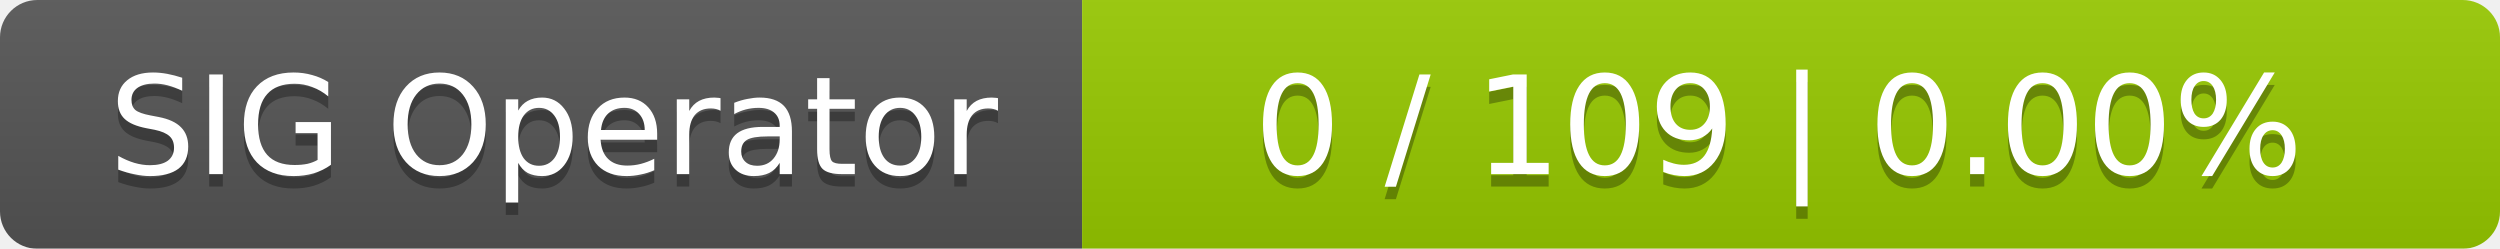
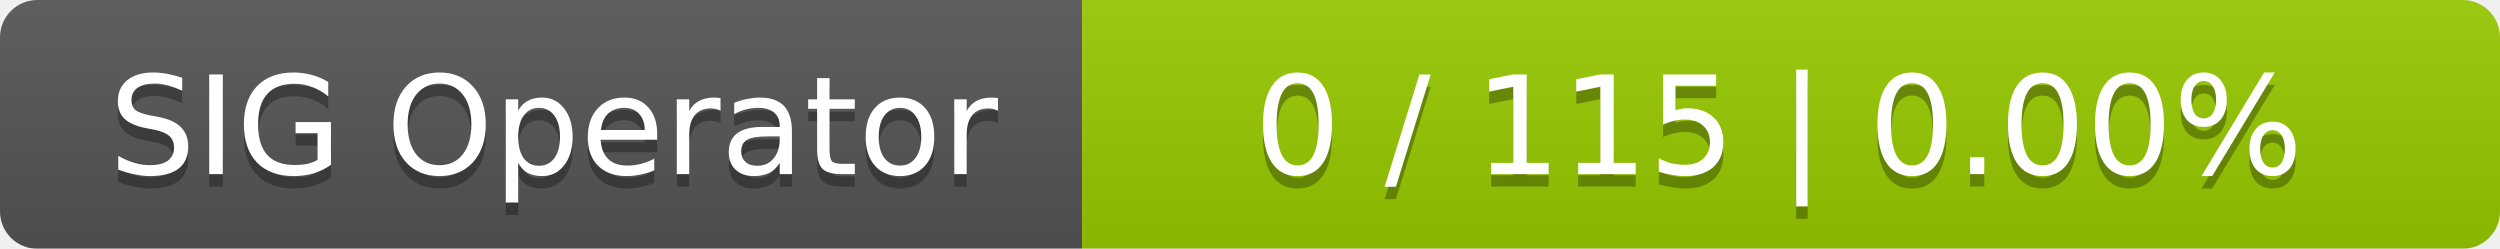
<svg xmlns="http://www.w3.org/2000/svg" width="201" height="20">
  <linearGradient id="smooth" x2="0" y2="100%">
    <stop offset="0" stop-color="#bbb" stop-opacity=".1" />
    <stop offset="1" stop-opacity=".1" />
  </linearGradient>
  <mask id="round">
    <rect width="201" height="20" rx="3" fill="#fff" />
  </mask>
  <g mask="url(#round)">
    <rect width="87" height="20" fill="#555" />
    <rect x="87" width="114" height="20" fill="#97ca00" />
    <rect width="201" height="20" fill="url(#smooth)" />
  </g>
  <g fill="#fff" text-anchor="middle" font-family="DejaVu Sans,Verdana,Geneva,sans-serif" font-size="11">
    <text x="44.5" y="15" fill="#010101" fill-opacity=".3">SIG Operator</text>
    <text x="44.5" y="14">SIG Operator</text>
-     <text x="143" y="15" fill="#010101" fill-opacity=".3">0 / 109    |    0.00%</text>
-     <text x="143" y="14">0 / 109    |    0.00%</text>
+     <text x="143" y="15" fill="#010101" fill-opacity=".3">0 / 115    |    0.00%</text>
+     <text x="143" y="14">0 / 115    |    0.00%</text>
  </g>
</svg>
